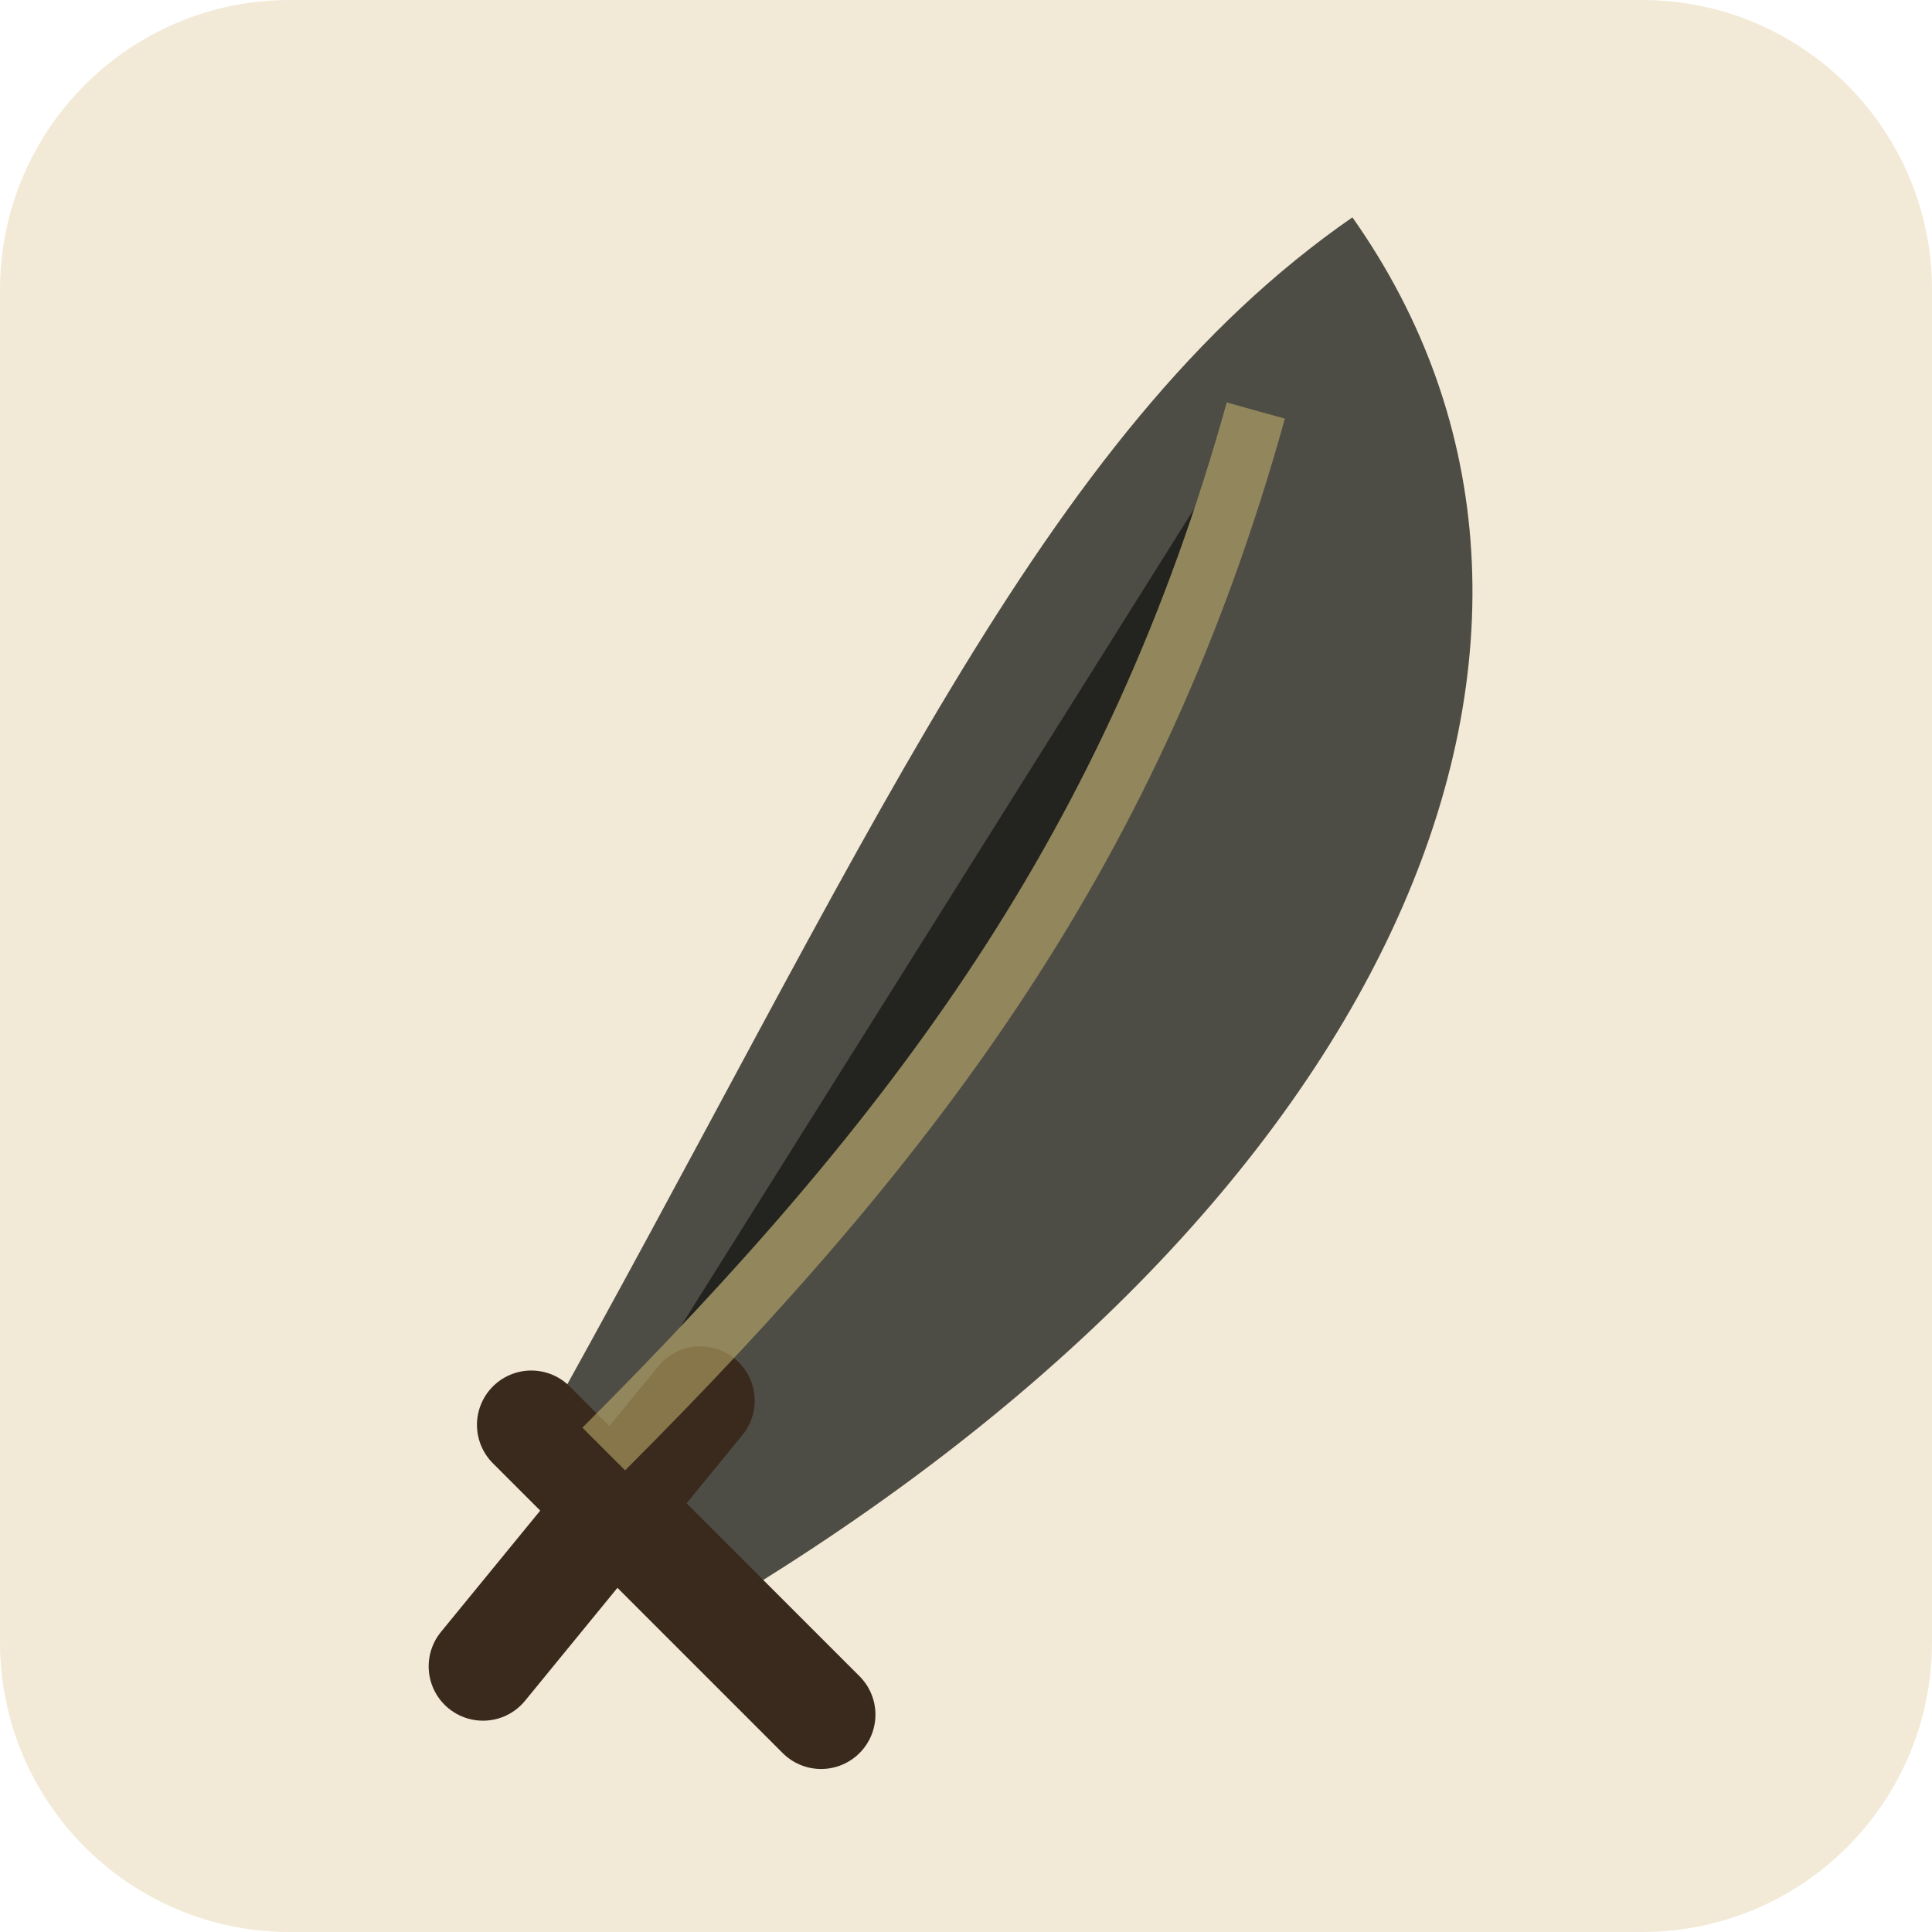
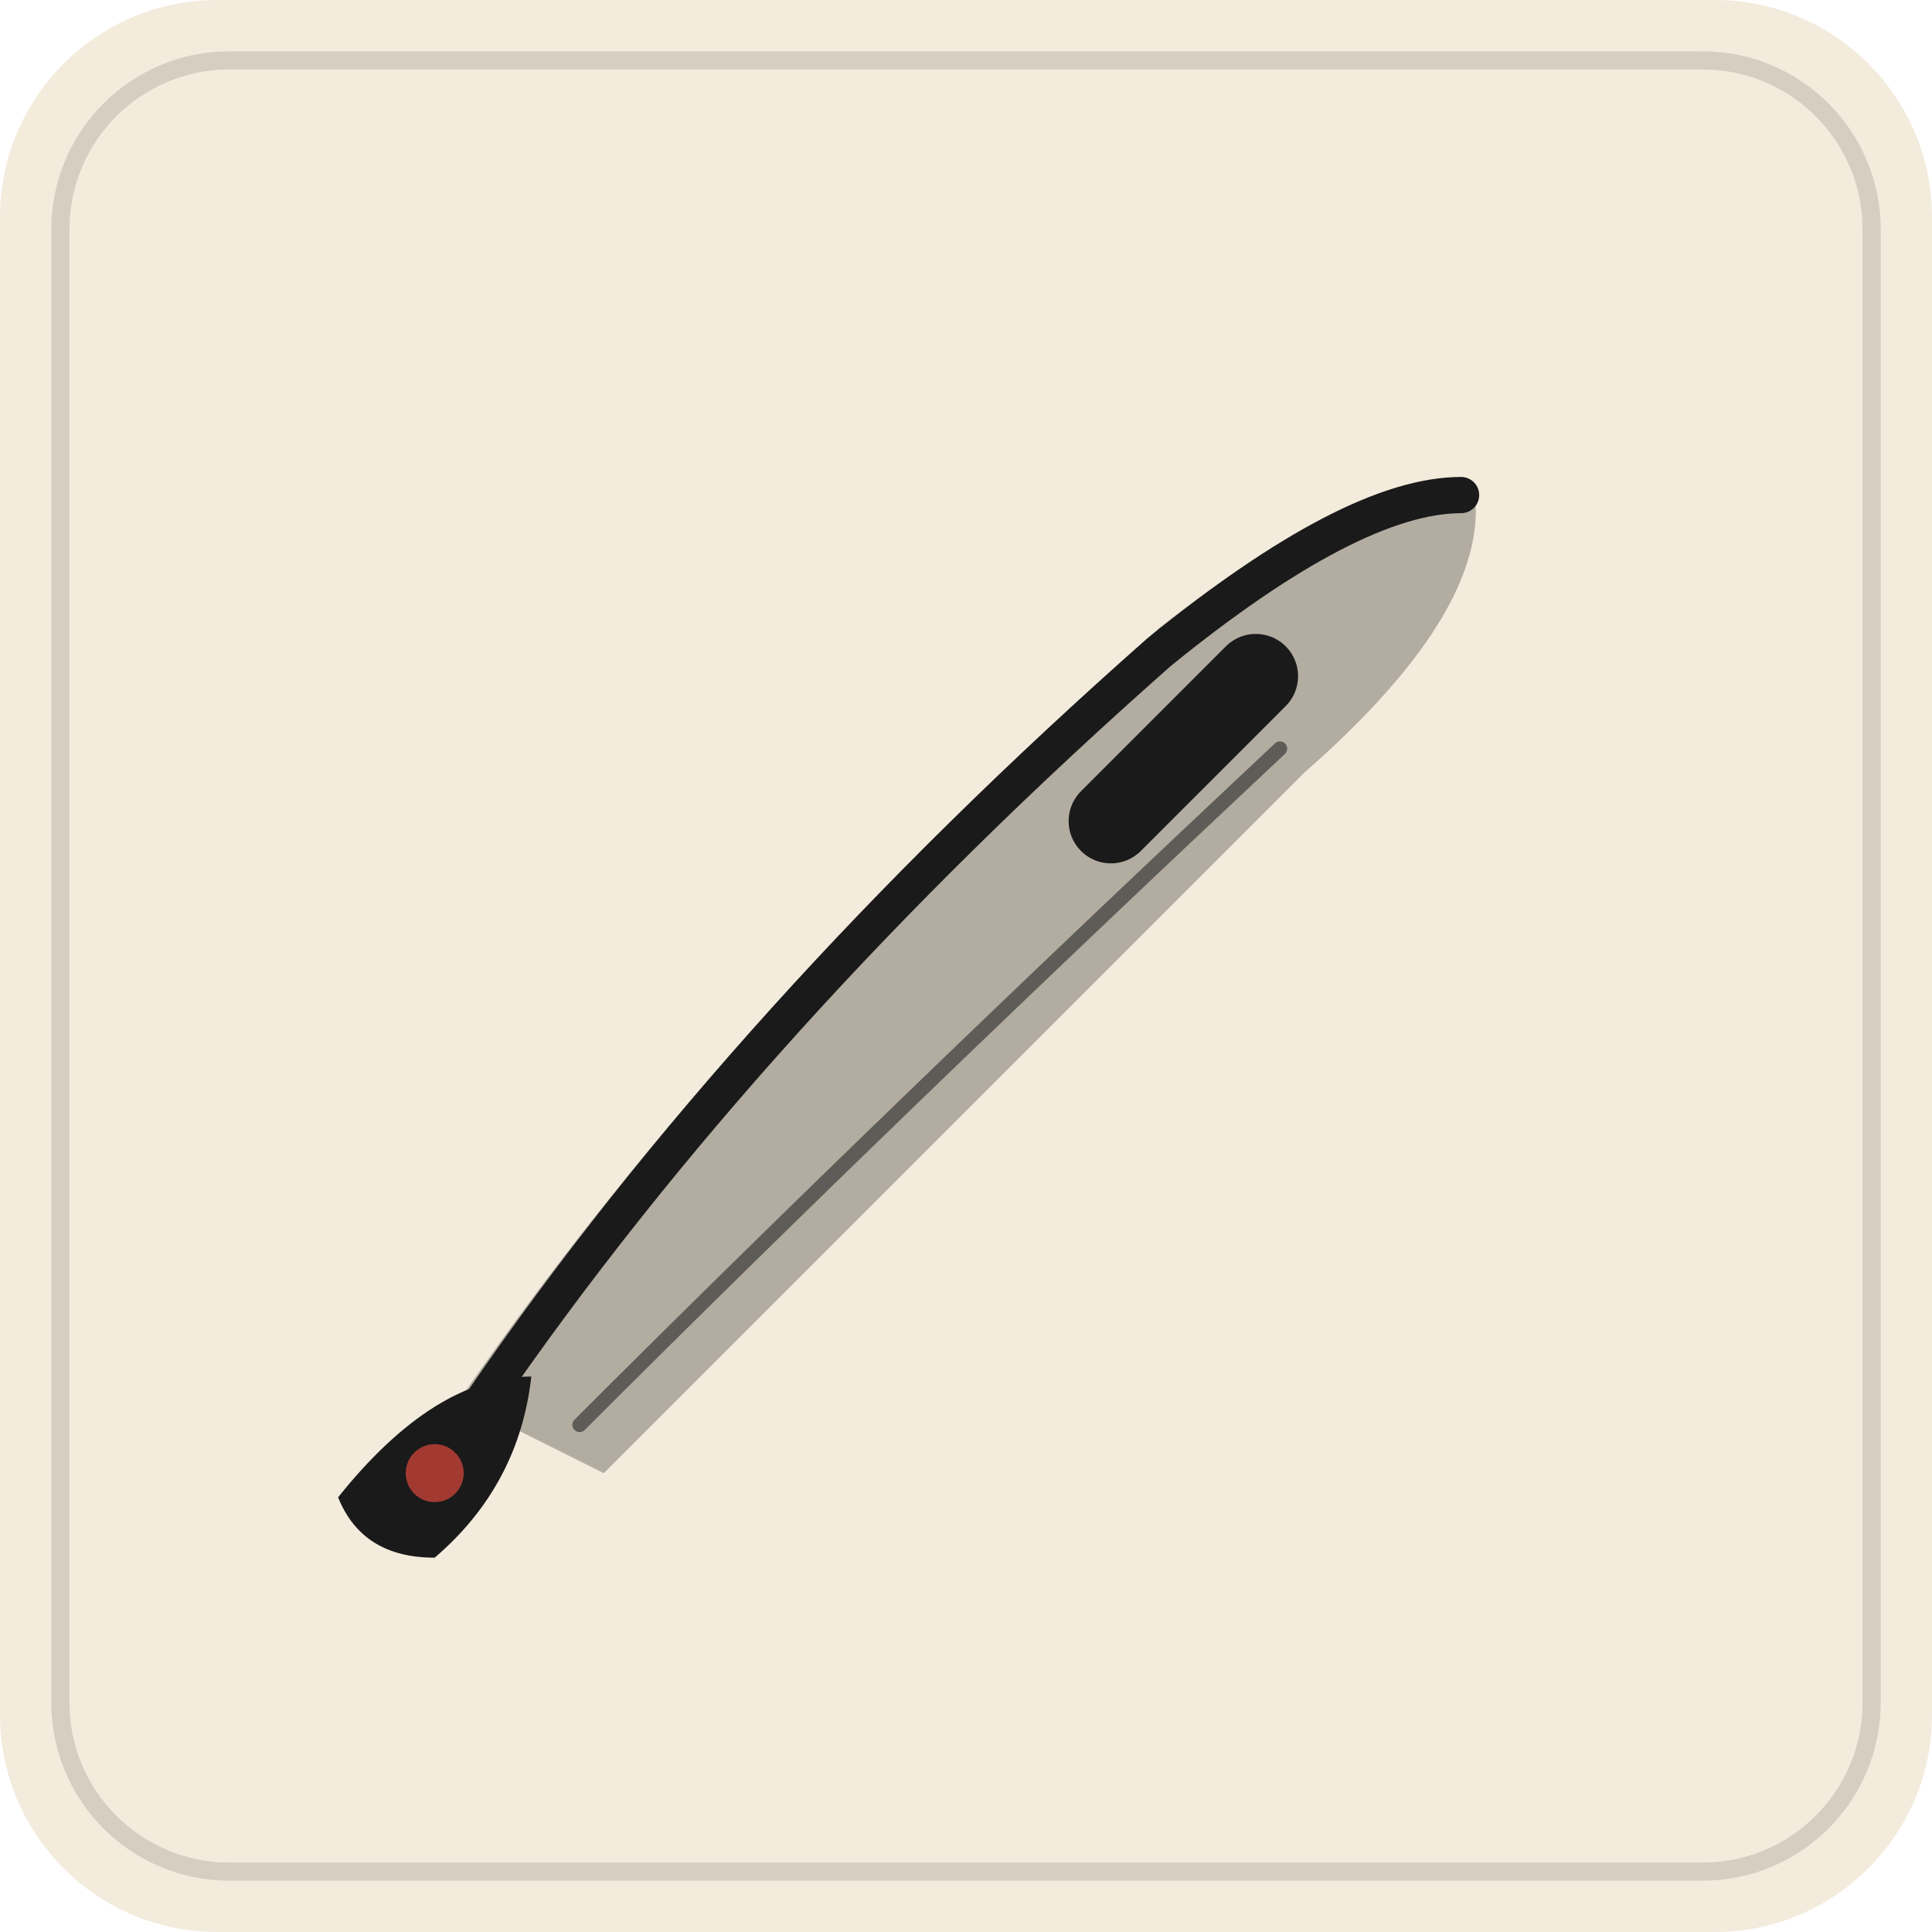
- <svg xmlns="http://www.w3.org/2000/svg" viewBox="0 0 160 160" role="img" aria-label="gear iron blade">
-   <rect width="160" height="160" rx="24" fill="#f2ead6" />
-   <path d="M112 18c24 34 4 82-54 116l-14-14C72 70 86 36 112 18z" fill="#4e4d45" />
-   <path d="M58 116l-18 22M44 118l24 24" stroke="#3a2a1e" stroke-width="9" stroke-linecap="round" />
-   <path d="M104 34c-10 36-28 60-54 86" stroke="#c9b46f" stroke-width="5" opacity=".55" />
+ <svg xmlns="http://www.w3.org/2000/svg" viewBox="0 0 160 160" role="img" aria-label="鐵刀">
+   <defs>
+     <filter id="softInk" x="-20%" y="-20%" width="140%" height="140%">
+       <feGaussianBlur stdDeviation="0.6" />
+     </filter>
+     <filter id="washBlur" x="-30%" y="-30%" width="160%" height="160%">
+       <feGaussianBlur stdDeviation="2.4" />
+     </filter>
+     <linearGradient id="wash" x1="0" y1="0" x2="0" y2="1">
+       <stop stop-color="#1a1a1a" stop-opacity="0.22" />
+       <stop offset="1" stop-color="#1a1a1a" stop-opacity="0" />
+     </linearGradient>
+   </defs>
+   <rect width="160" height="160" rx="18" fill="#f3ebdc" />
+   <rect x="5" y="5" width="150" height="150" rx="14" fill="none" stroke="#1a1a1a" stroke-opacity="0.14" stroke-width="1.5" />
+   <path d="M38 116 Q60 84 96 52 Q114 38 122 40 Q124 50 108 64 Q76 96 50 122Z" fill="#1a1a1a" fill-opacity="0.3" />
+   <path d="M40 116 Q62 84 96 54 Q112 41 121 41" stroke="#1a1a1a" stroke-linecap="round" fill="none" stroke-width="3" />
+   <path d="M48 118 Q74 92 106 62" stroke="#1a1a1a" stroke-linecap="round" fill="none" stroke-width="1.2" opacity="0.55" />
+   <path d="M92 68 L104 56" stroke="#1a1a1a" stroke-width="7" stroke-linecap="round" />
+   <path d="M28 124 Q36 114 44 114 Q43 123 36 129 Q30 129 28 124Z" fill="#1a1a1a" />
+   <circle cx="36" cy="122" r="2.4" fill="#a33a32" />
</svg>
